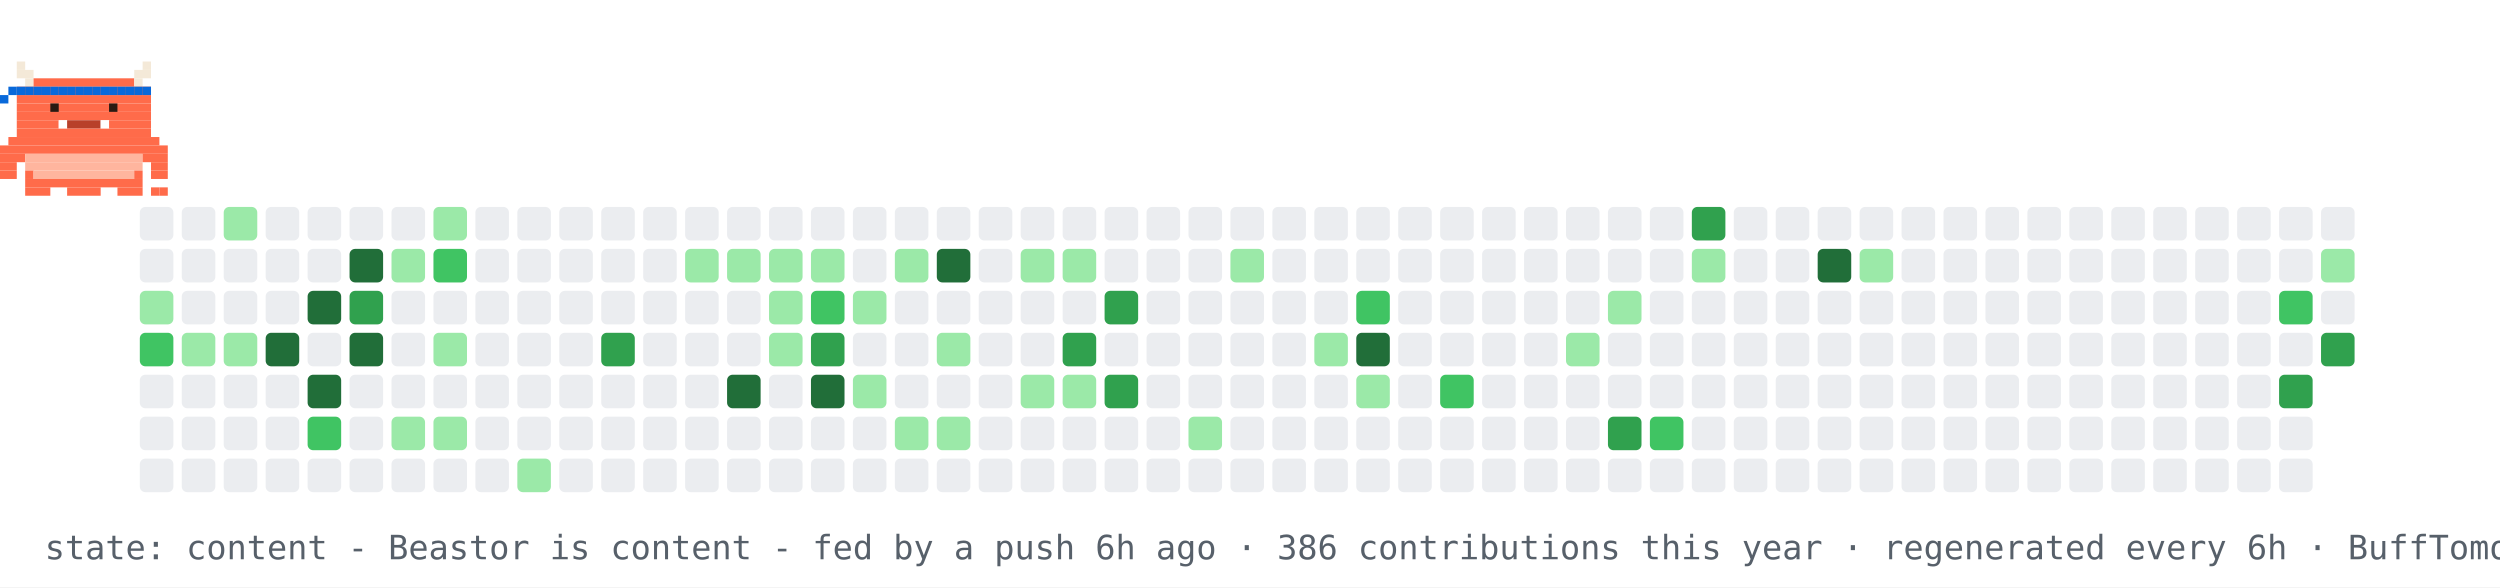
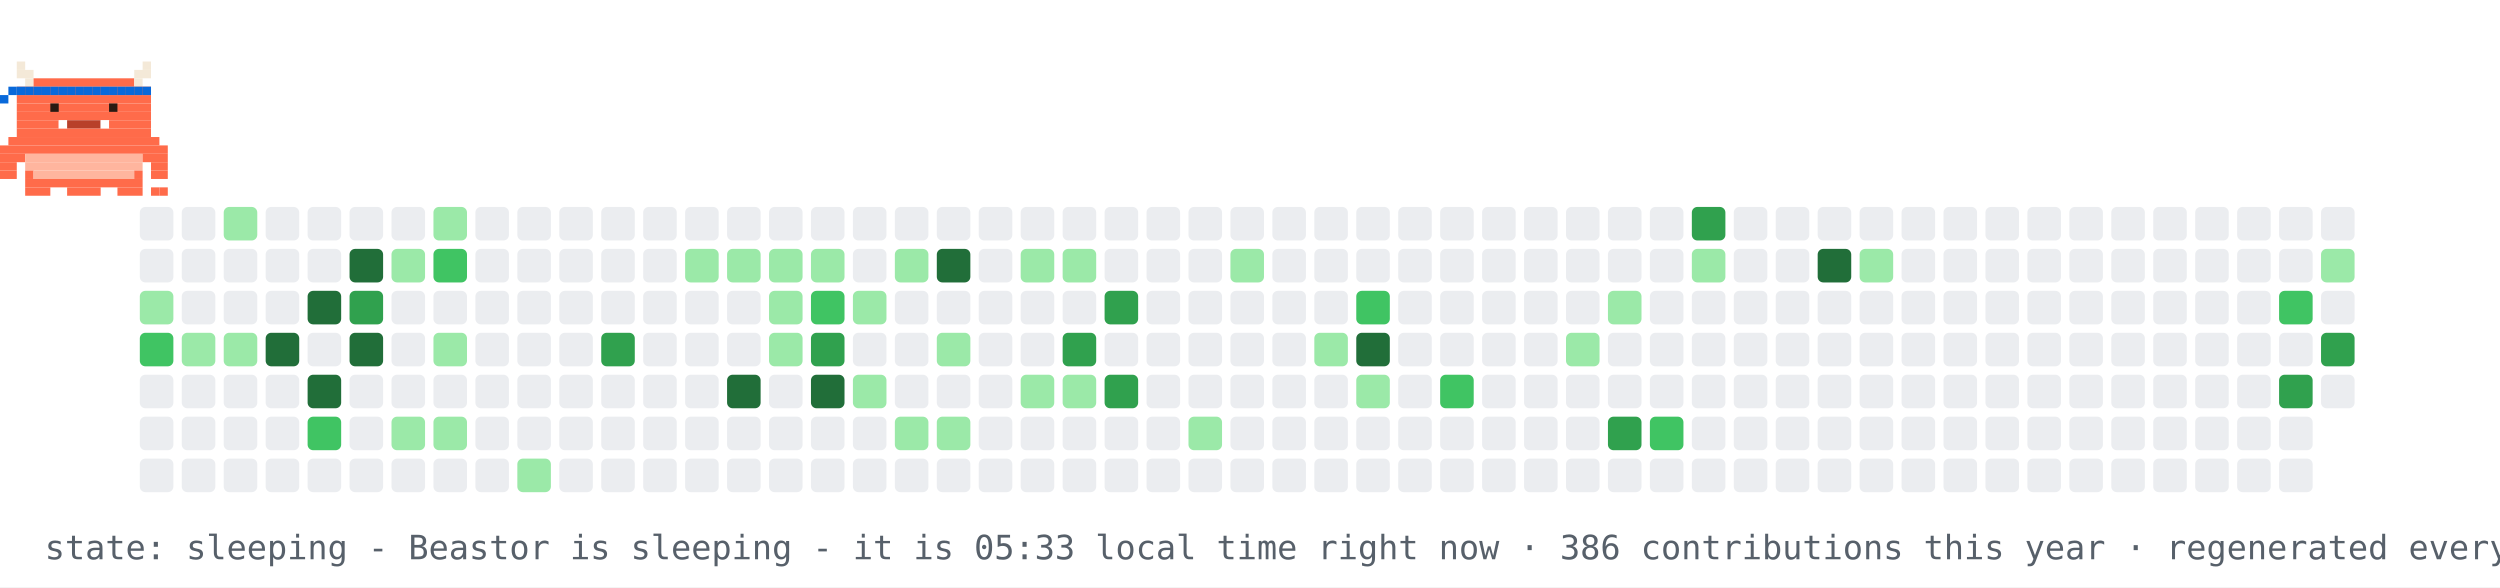
- <svg xmlns="http://www.w3.org/2000/svg" width="894" height="210" viewBox="0 0 894 210" role="img" aria-label="contribution graph Beastor: content">
+ <svg xmlns="http://www.w3.org/2000/svg" width="894" height="210" viewBox="0 0 894 210" role="img" aria-label="contribution graph Beastor: sleeping">
  <rect width="894" height="210" fill="#ffffff" />
  <rect x="50" y="74" width="12" height="12" rx="2" fill="#ebedf0" />
  <rect x="50" y="89" width="12" height="12" rx="2" fill="#ebedf0" />
  <rect x="50" y="104" width="12" height="12" rx="2" fill="#9be9a8" />
  <rect x="50" y="119" width="12" height="12" rx="2" fill="#40c463" />
  <rect x="50" y="134" width="12" height="12" rx="2" fill="#ebedf0" />
  <rect x="50" y="149" width="12" height="12" rx="2" fill="#ebedf0" />
  <rect x="50" y="164" width="12" height="12" rx="2" fill="#ebedf0" />
  <rect x="65" y="74" width="12" height="12" rx="2" fill="#ebedf0" />
  <rect x="65" y="89" width="12" height="12" rx="2" fill="#ebedf0" />
  <rect x="65" y="104" width="12" height="12" rx="2" fill="#ebedf0" />
  <rect x="65" y="119" width="12" height="12" rx="2" fill="#9be9a8" />
  <rect x="65" y="134" width="12" height="12" rx="2" fill="#ebedf0" />
  <rect x="65" y="149" width="12" height="12" rx="2" fill="#ebedf0" />
  <rect x="65" y="164" width="12" height="12" rx="2" fill="#ebedf0" />
  <rect x="80" y="74" width="12" height="12" rx="2" fill="#9be9a8" />
  <rect x="80" y="89" width="12" height="12" rx="2" fill="#ebedf0" />
  <rect x="80" y="104" width="12" height="12" rx="2" fill="#ebedf0" />
  <rect x="80" y="119" width="12" height="12" rx="2" fill="#9be9a8" />
  <rect x="80" y="134" width="12" height="12" rx="2" fill="#ebedf0" />
  <rect x="80" y="149" width="12" height="12" rx="2" fill="#ebedf0" />
  <rect x="80" y="164" width="12" height="12" rx="2" fill="#ebedf0" />
  <rect x="95" y="74" width="12" height="12" rx="2" fill="#ebedf0" />
  <rect x="95" y="89" width="12" height="12" rx="2" fill="#ebedf0" />
  <rect x="95" y="104" width="12" height="12" rx="2" fill="#ebedf0" />
  <rect x="95" y="119" width="12" height="12" rx="2" fill="#216e39" />
  <rect x="95" y="134" width="12" height="12" rx="2" fill="#ebedf0" />
  <rect x="95" y="149" width="12" height="12" rx="2" fill="#ebedf0" />
  <rect x="95" y="164" width="12" height="12" rx="2" fill="#ebedf0" />
  <rect x="110" y="74" width="12" height="12" rx="2" fill="#ebedf0" />
  <rect x="110" y="89" width="12" height="12" rx="2" fill="#ebedf0" />
  <rect x="110" y="104" width="12" height="12" rx="2" fill="#216e39" />
  <rect x="110" y="119" width="12" height="12" rx="2" fill="#ebedf0" />
  <rect x="110" y="134" width="12" height="12" rx="2" fill="#216e39" />
  <rect x="110" y="149" width="12" height="12" rx="2" fill="#40c463" />
  <rect x="110" y="164" width="12" height="12" rx="2" fill="#ebedf0" />
  <rect x="125" y="74" width="12" height="12" rx="2" fill="#ebedf0" />
  <rect x="125" y="89" width="12" height="12" rx="2" fill="#216e39" />
  <rect x="125" y="104" width="12" height="12" rx="2" fill="#30a14e" />
  <rect x="125" y="119" width="12" height="12" rx="2" fill="#216e39" />
  <rect x="125" y="134" width="12" height="12" rx="2" fill="#ebedf0" />
  <rect x="125" y="149" width="12" height="12" rx="2" fill="#ebedf0" />
  <rect x="125" y="164" width="12" height="12" rx="2" fill="#ebedf0" />
  <rect x="140" y="74" width="12" height="12" rx="2" fill="#ebedf0" />
  <rect x="140" y="89" width="12" height="12" rx="2" fill="#9be9a8" />
  <rect x="140" y="104" width="12" height="12" rx="2" fill="#ebedf0" />
  <rect x="140" y="119" width="12" height="12" rx="2" fill="#ebedf0" />
  <rect x="140" y="134" width="12" height="12" rx="2" fill="#ebedf0" />
  <rect x="140" y="149" width="12" height="12" rx="2" fill="#9be9a8" />
  <rect x="140" y="164" width="12" height="12" rx="2" fill="#ebedf0" />
  <rect x="155" y="74" width="12" height="12" rx="2" fill="#9be9a8" />
  <rect x="155" y="89" width="12" height="12" rx="2" fill="#40c463" />
  <rect x="155" y="104" width="12" height="12" rx="2" fill="#ebedf0" />
  <rect x="155" y="119" width="12" height="12" rx="2" fill="#9be9a8" />
  <rect x="155" y="134" width="12" height="12" rx="2" fill="#ebedf0" />
  <rect x="155" y="149" width="12" height="12" rx="2" fill="#9be9a8" />
  <rect x="155" y="164" width="12" height="12" rx="2" fill="#ebedf0" />
  <rect x="170" y="74" width="12" height="12" rx="2" fill="#ebedf0" />
  <rect x="170" y="89" width="12" height="12" rx="2" fill="#ebedf0" />
  <rect x="170" y="104" width="12" height="12" rx="2" fill="#ebedf0" />
  <rect x="170" y="119" width="12" height="12" rx="2" fill="#ebedf0" />
  <rect x="170" y="134" width="12" height="12" rx="2" fill="#ebedf0" />
  <rect x="170" y="149" width="12" height="12" rx="2" fill="#ebedf0" />
  <rect x="170" y="164" width="12" height="12" rx="2" fill="#ebedf0" />
  <rect x="185" y="74" width="12" height="12" rx="2" fill="#ebedf0" />
  <rect x="185" y="89" width="12" height="12" rx="2" fill="#ebedf0" />
  <rect x="185" y="104" width="12" height="12" rx="2" fill="#ebedf0" />
  <rect x="185" y="119" width="12" height="12" rx="2" fill="#ebedf0" />
  <rect x="185" y="134" width="12" height="12" rx="2" fill="#ebedf0" />
  <rect x="185" y="149" width="12" height="12" rx="2" fill="#ebedf0" />
  <rect x="185" y="164" width="12" height="12" rx="2" fill="#9be9a8" />
  <rect x="200" y="74" width="12" height="12" rx="2" fill="#ebedf0" />
  <rect x="200" y="89" width="12" height="12" rx="2" fill="#ebedf0" />
  <rect x="200" y="104" width="12" height="12" rx="2" fill="#ebedf0" />
  <rect x="200" y="119" width="12" height="12" rx="2" fill="#ebedf0" />
  <rect x="200" y="134" width="12" height="12" rx="2" fill="#ebedf0" />
  <rect x="200" y="149" width="12" height="12" rx="2" fill="#ebedf0" />
  <rect x="200" y="164" width="12" height="12" rx="2" fill="#ebedf0" />
  <rect x="215" y="74" width="12" height="12" rx="2" fill="#ebedf0" />
  <rect x="215" y="89" width="12" height="12" rx="2" fill="#ebedf0" />
  <rect x="215" y="104" width="12" height="12" rx="2" fill="#ebedf0" />
  <rect x="215" y="119" width="12" height="12" rx="2" fill="#30a14e" />
  <rect x="215" y="134" width="12" height="12" rx="2" fill="#ebedf0" />
  <rect x="215" y="149" width="12" height="12" rx="2" fill="#ebedf0" />
  <rect x="215" y="164" width="12" height="12" rx="2" fill="#ebedf0" />
  <rect x="230" y="74" width="12" height="12" rx="2" fill="#ebedf0" />
  <rect x="230" y="89" width="12" height="12" rx="2" fill="#ebedf0" />
  <rect x="230" y="104" width="12" height="12" rx="2" fill="#ebedf0" />
  <rect x="230" y="119" width="12" height="12" rx="2" fill="#ebedf0" />
  <rect x="230" y="134" width="12" height="12" rx="2" fill="#ebedf0" />
  <rect x="230" y="149" width="12" height="12" rx="2" fill="#ebedf0" />
  <rect x="230" y="164" width="12" height="12" rx="2" fill="#ebedf0" />
  <rect x="245" y="74" width="12" height="12" rx="2" fill="#ebedf0" />
  <rect x="245" y="89" width="12" height="12" rx="2" fill="#9be9a8" />
  <rect x="245" y="104" width="12" height="12" rx="2" fill="#ebedf0" />
  <rect x="245" y="119" width="12" height="12" rx="2" fill="#ebedf0" />
  <rect x="245" y="134" width="12" height="12" rx="2" fill="#ebedf0" />
  <rect x="245" y="149" width="12" height="12" rx="2" fill="#ebedf0" />
  <rect x="245" y="164" width="12" height="12" rx="2" fill="#ebedf0" />
  <rect x="260" y="74" width="12" height="12" rx="2" fill="#ebedf0" />
  <rect x="260" y="89" width="12" height="12" rx="2" fill="#9be9a8" />
  <rect x="260" y="104" width="12" height="12" rx="2" fill="#ebedf0" />
  <rect x="260" y="119" width="12" height="12" rx="2" fill="#ebedf0" />
  <rect x="260" y="134" width="12" height="12" rx="2" fill="#216e39" />
  <rect x="260" y="149" width="12" height="12" rx="2" fill="#ebedf0" />
  <rect x="260" y="164" width="12" height="12" rx="2" fill="#ebedf0" />
  <rect x="275" y="74" width="12" height="12" rx="2" fill="#ebedf0" />
  <rect x="275" y="89" width="12" height="12" rx="2" fill="#9be9a8" />
  <rect x="275" y="104" width="12" height="12" rx="2" fill="#9be9a8" />
  <rect x="275" y="119" width="12" height="12" rx="2" fill="#9be9a8" />
  <rect x="275" y="134" width="12" height="12" rx="2" fill="#ebedf0" />
  <rect x="275" y="149" width="12" height="12" rx="2" fill="#ebedf0" />
  <rect x="275" y="164" width="12" height="12" rx="2" fill="#ebedf0" />
  <rect x="290" y="74" width="12" height="12" rx="2" fill="#ebedf0" />
  <rect x="290" y="89" width="12" height="12" rx="2" fill="#9be9a8" />
  <rect x="290" y="104" width="12" height="12" rx="2" fill="#40c463" />
  <rect x="290" y="119" width="12" height="12" rx="2" fill="#30a14e" />
  <rect x="290" y="134" width="12" height="12" rx="2" fill="#216e39" />
  <rect x="290" y="149" width="12" height="12" rx="2" fill="#ebedf0" />
  <rect x="290" y="164" width="12" height="12" rx="2" fill="#ebedf0" />
  <rect x="305" y="74" width="12" height="12" rx="2" fill="#ebedf0" />
  <rect x="305" y="89" width="12" height="12" rx="2" fill="#ebedf0" />
  <rect x="305" y="104" width="12" height="12" rx="2" fill="#9be9a8" />
  <rect x="305" y="119" width="12" height="12" rx="2" fill="#ebedf0" />
  <rect x="305" y="134" width="12" height="12" rx="2" fill="#9be9a8" />
  <rect x="305" y="149" width="12" height="12" rx="2" fill="#ebedf0" />
  <rect x="305" y="164" width="12" height="12" rx="2" fill="#ebedf0" />
  <rect x="320" y="74" width="12" height="12" rx="2" fill="#ebedf0" />
  <rect x="320" y="89" width="12" height="12" rx="2" fill="#9be9a8" />
  <rect x="320" y="104" width="12" height="12" rx="2" fill="#ebedf0" />
  <rect x="320" y="119" width="12" height="12" rx="2" fill="#ebedf0" />
  <rect x="320" y="134" width="12" height="12" rx="2" fill="#ebedf0" />
  <rect x="320" y="149" width="12" height="12" rx="2" fill="#9be9a8" />
  <rect x="320" y="164" width="12" height="12" rx="2" fill="#ebedf0" />
  <rect x="335" y="74" width="12" height="12" rx="2" fill="#ebedf0" />
  <rect x="335" y="89" width="12" height="12" rx="2" fill="#216e39" />
  <rect x="335" y="104" width="12" height="12" rx="2" fill="#ebedf0" />
  <rect x="335" y="119" width="12" height="12" rx="2" fill="#9be9a8" />
  <rect x="335" y="134" width="12" height="12" rx="2" fill="#ebedf0" />
  <rect x="335" y="149" width="12" height="12" rx="2" fill="#9be9a8" />
  <rect x="335" y="164" width="12" height="12" rx="2" fill="#ebedf0" />
  <rect x="350" y="74" width="12" height="12" rx="2" fill="#ebedf0" />
  <rect x="350" y="89" width="12" height="12" rx="2" fill="#ebedf0" />
  <rect x="350" y="104" width="12" height="12" rx="2" fill="#ebedf0" />
  <rect x="350" y="119" width="12" height="12" rx="2" fill="#ebedf0" />
  <rect x="350" y="134" width="12" height="12" rx="2" fill="#ebedf0" />
  <rect x="350" y="149" width="12" height="12" rx="2" fill="#ebedf0" />
  <rect x="350" y="164" width="12" height="12" rx="2" fill="#ebedf0" />
  <rect x="365" y="74" width="12" height="12" rx="2" fill="#ebedf0" />
  <rect x="365" y="89" width="12" height="12" rx="2" fill="#9be9a8" />
  <rect x="365" y="104" width="12" height="12" rx="2" fill="#ebedf0" />
  <rect x="365" y="119" width="12" height="12" rx="2" fill="#ebedf0" />
  <rect x="365" y="134" width="12" height="12" rx="2" fill="#9be9a8" />
  <rect x="365" y="149" width="12" height="12" rx="2" fill="#ebedf0" />
  <rect x="365" y="164" width="12" height="12" rx="2" fill="#ebedf0" />
  <rect x="380" y="74" width="12" height="12" rx="2" fill="#ebedf0" />
  <rect x="380" y="89" width="12" height="12" rx="2" fill="#9be9a8" />
  <rect x="380" y="104" width="12" height="12" rx="2" fill="#ebedf0" />
  <rect x="380" y="119" width="12" height="12" rx="2" fill="#30a14e" />
  <rect x="380" y="134" width="12" height="12" rx="2" fill="#9be9a8" />
  <rect x="380" y="149" width="12" height="12" rx="2" fill="#ebedf0" />
  <rect x="380" y="164" width="12" height="12" rx="2" fill="#ebedf0" />
  <rect x="395" y="74" width="12" height="12" rx="2" fill="#ebedf0" />
  <rect x="395" y="89" width="12" height="12" rx="2" fill="#ebedf0" />
  <rect x="395" y="104" width="12" height="12" rx="2" fill="#30a14e" />
  <rect x="395" y="119" width="12" height="12" rx="2" fill="#ebedf0" />
  <rect x="395" y="134" width="12" height="12" rx="2" fill="#30a14e" />
  <rect x="395" y="149" width="12" height="12" rx="2" fill="#ebedf0" />
  <rect x="395" y="164" width="12" height="12" rx="2" fill="#ebedf0" />
  <rect x="410" y="74" width="12" height="12" rx="2" fill="#ebedf0" />
  <rect x="410" y="89" width="12" height="12" rx="2" fill="#ebedf0" />
  <rect x="410" y="104" width="12" height="12" rx="2" fill="#ebedf0" />
  <rect x="410" y="119" width="12" height="12" rx="2" fill="#ebedf0" />
  <rect x="410" y="134" width="12" height="12" rx="2" fill="#ebedf0" />
  <rect x="410" y="149" width="12" height="12" rx="2" fill="#ebedf0" />
  <rect x="410" y="164" width="12" height="12" rx="2" fill="#ebedf0" />
  <rect x="425" y="74" width="12" height="12" rx="2" fill="#ebedf0" />
  <rect x="425" y="89" width="12" height="12" rx="2" fill="#ebedf0" />
  <rect x="425" y="104" width="12" height="12" rx="2" fill="#ebedf0" />
  <rect x="425" y="119" width="12" height="12" rx="2" fill="#ebedf0" />
  <rect x="425" y="134" width="12" height="12" rx="2" fill="#ebedf0" />
  <rect x="425" y="149" width="12" height="12" rx="2" fill="#9be9a8" />
  <rect x="425" y="164" width="12" height="12" rx="2" fill="#ebedf0" />
  <rect x="440" y="74" width="12" height="12" rx="2" fill="#ebedf0" />
  <rect x="440" y="89" width="12" height="12" rx="2" fill="#9be9a8" />
  <rect x="440" y="104" width="12" height="12" rx="2" fill="#ebedf0" />
  <rect x="440" y="119" width="12" height="12" rx="2" fill="#ebedf0" />
  <rect x="440" y="134" width="12" height="12" rx="2" fill="#ebedf0" />
  <rect x="440" y="149" width="12" height="12" rx="2" fill="#ebedf0" />
  <rect x="440" y="164" width="12" height="12" rx="2" fill="#ebedf0" />
  <rect x="455" y="74" width="12" height="12" rx="2" fill="#ebedf0" />
  <rect x="455" y="89" width="12" height="12" rx="2" fill="#ebedf0" />
  <rect x="455" y="104" width="12" height="12" rx="2" fill="#ebedf0" />
  <rect x="455" y="119" width="12" height="12" rx="2" fill="#ebedf0" />
  <rect x="455" y="134" width="12" height="12" rx="2" fill="#ebedf0" />
  <rect x="455" y="149" width="12" height="12" rx="2" fill="#ebedf0" />
  <rect x="455" y="164" width="12" height="12" rx="2" fill="#ebedf0" />
  <rect x="470" y="74" width="12" height="12" rx="2" fill="#ebedf0" />
  <rect x="470" y="89" width="12" height="12" rx="2" fill="#ebedf0" />
  <rect x="470" y="104" width="12" height="12" rx="2" fill="#ebedf0" />
  <rect x="470" y="119" width="12" height="12" rx="2" fill="#9be9a8" />
  <rect x="470" y="134" width="12" height="12" rx="2" fill="#ebedf0" />
  <rect x="470" y="149" width="12" height="12" rx="2" fill="#ebedf0" />
  <rect x="470" y="164" width="12" height="12" rx="2" fill="#ebedf0" />
  <rect x="485" y="74" width="12" height="12" rx="2" fill="#ebedf0" />
  <rect x="485" y="89" width="12" height="12" rx="2" fill="#ebedf0" />
  <rect x="485" y="104" width="12" height="12" rx="2" fill="#40c463" />
  <rect x="485" y="119" width="12" height="12" rx="2" fill="#216e39" />
  <rect x="485" y="134" width="12" height="12" rx="2" fill="#9be9a8" />
  <rect x="485" y="149" width="12" height="12" rx="2" fill="#ebedf0" />
  <rect x="485" y="164" width="12" height="12" rx="2" fill="#ebedf0" />
  <rect x="500" y="74" width="12" height="12" rx="2" fill="#ebedf0" />
  <rect x="500" y="89" width="12" height="12" rx="2" fill="#ebedf0" />
  <rect x="500" y="104" width="12" height="12" rx="2" fill="#ebedf0" />
  <rect x="500" y="119" width="12" height="12" rx="2" fill="#ebedf0" />
  <rect x="500" y="134" width="12" height="12" rx="2" fill="#ebedf0" />
  <rect x="500" y="149" width="12" height="12" rx="2" fill="#ebedf0" />
  <rect x="500" y="164" width="12" height="12" rx="2" fill="#ebedf0" />
  <rect x="515" y="74" width="12" height="12" rx="2" fill="#ebedf0" />
  <rect x="515" y="89" width="12" height="12" rx="2" fill="#ebedf0" />
  <rect x="515" y="104" width="12" height="12" rx="2" fill="#ebedf0" />
  <rect x="515" y="119" width="12" height="12" rx="2" fill="#ebedf0" />
  <rect x="515" y="134" width="12" height="12" rx="2" fill="#40c463" />
  <rect x="515" y="149" width="12" height="12" rx="2" fill="#ebedf0" />
  <rect x="515" y="164" width="12" height="12" rx="2" fill="#ebedf0" />
  <rect x="530" y="74" width="12" height="12" rx="2" fill="#ebedf0" />
  <rect x="530" y="89" width="12" height="12" rx="2" fill="#ebedf0" />
  <rect x="530" y="104" width="12" height="12" rx="2" fill="#ebedf0" />
  <rect x="530" y="119" width="12" height="12" rx="2" fill="#ebedf0" />
  <rect x="530" y="134" width="12" height="12" rx="2" fill="#ebedf0" />
  <rect x="530" y="149" width="12" height="12" rx="2" fill="#ebedf0" />
  <rect x="530" y="164" width="12" height="12" rx="2" fill="#ebedf0" />
  <rect x="545" y="74" width="12" height="12" rx="2" fill="#ebedf0" />
  <rect x="545" y="89" width="12" height="12" rx="2" fill="#ebedf0" />
  <rect x="545" y="104" width="12" height="12" rx="2" fill="#ebedf0" />
  <rect x="545" y="119" width="12" height="12" rx="2" fill="#ebedf0" />
  <rect x="545" y="134" width="12" height="12" rx="2" fill="#ebedf0" />
  <rect x="545" y="149" width="12" height="12" rx="2" fill="#ebedf0" />
  <rect x="545" y="164" width="12" height="12" rx="2" fill="#ebedf0" />
  <rect x="560" y="74" width="12" height="12" rx="2" fill="#ebedf0" />
  <rect x="560" y="89" width="12" height="12" rx="2" fill="#ebedf0" />
  <rect x="560" y="104" width="12" height="12" rx="2" fill="#ebedf0" />
  <rect x="560" y="119" width="12" height="12" rx="2" fill="#9be9a8" />
  <rect x="560" y="134" width="12" height="12" rx="2" fill="#ebedf0" />
  <rect x="560" y="149" width="12" height="12" rx="2" fill="#ebedf0" />
  <rect x="560" y="164" width="12" height="12" rx="2" fill="#ebedf0" />
  <rect x="575" y="74" width="12" height="12" rx="2" fill="#ebedf0" />
  <rect x="575" y="89" width="12" height="12" rx="2" fill="#ebedf0" />
  <rect x="575" y="104" width="12" height="12" rx="2" fill="#9be9a8" />
  <rect x="575" y="119" width="12" height="12" rx="2" fill="#ebedf0" />
  <rect x="575" y="134" width="12" height="12" rx="2" fill="#ebedf0" />
  <rect x="575" y="149" width="12" height="12" rx="2" fill="#30a14e" />
  <rect x="575" y="164" width="12" height="12" rx="2" fill="#ebedf0" />
  <rect x="590" y="74" width="12" height="12" rx="2" fill="#ebedf0" />
  <rect x="590" y="89" width="12" height="12" rx="2" fill="#ebedf0" />
  <rect x="590" y="104" width="12" height="12" rx="2" fill="#ebedf0" />
  <rect x="590" y="119" width="12" height="12" rx="2" fill="#ebedf0" />
  <rect x="590" y="134" width="12" height="12" rx="2" fill="#ebedf0" />
  <rect x="590" y="149" width="12" height="12" rx="2" fill="#40c463" />
  <rect x="590" y="164" width="12" height="12" rx="2" fill="#ebedf0" />
  <rect x="605" y="74" width="12" height="12" rx="2" fill="#30a14e" />
  <rect x="605" y="89" width="12" height="12" rx="2" fill="#9be9a8" />
  <rect x="605" y="104" width="12" height="12" rx="2" fill="#ebedf0" />
  <rect x="605" y="119" width="12" height="12" rx="2" fill="#ebedf0" />
  <rect x="605" y="134" width="12" height="12" rx="2" fill="#ebedf0" />
  <rect x="605" y="149" width="12" height="12" rx="2" fill="#ebedf0" />
  <rect x="605" y="164" width="12" height="12" rx="2" fill="#ebedf0" />
  <rect x="620" y="74" width="12" height="12" rx="2" fill="#ebedf0" />
  <rect x="620" y="89" width="12" height="12" rx="2" fill="#ebedf0" />
  <rect x="620" y="104" width="12" height="12" rx="2" fill="#ebedf0" />
  <rect x="620" y="119" width="12" height="12" rx="2" fill="#ebedf0" />
  <rect x="620" y="134" width="12" height="12" rx="2" fill="#ebedf0" />
  <rect x="620" y="149" width="12" height="12" rx="2" fill="#ebedf0" />
  <rect x="620" y="164" width="12" height="12" rx="2" fill="#ebedf0" />
  <rect x="635" y="74" width="12" height="12" rx="2" fill="#ebedf0" />
  <rect x="635" y="89" width="12" height="12" rx="2" fill="#ebedf0" />
  <rect x="635" y="104" width="12" height="12" rx="2" fill="#ebedf0" />
  <rect x="635" y="119" width="12" height="12" rx="2" fill="#ebedf0" />
  <rect x="635" y="134" width="12" height="12" rx="2" fill="#ebedf0" />
  <rect x="635" y="149" width="12" height="12" rx="2" fill="#ebedf0" />
  <rect x="635" y="164" width="12" height="12" rx="2" fill="#ebedf0" />
  <rect x="650" y="74" width="12" height="12" rx="2" fill="#ebedf0" />
  <rect x="650" y="89" width="12" height="12" rx="2" fill="#216e39" />
  <rect x="650" y="104" width="12" height="12" rx="2" fill="#ebedf0" />
  <rect x="650" y="119" width="12" height="12" rx="2" fill="#ebedf0" />
  <rect x="650" y="134" width="12" height="12" rx="2" fill="#ebedf0" />
  <rect x="650" y="149" width="12" height="12" rx="2" fill="#ebedf0" />
  <rect x="650" y="164" width="12" height="12" rx="2" fill="#ebedf0" />
  <rect x="665" y="74" width="12" height="12" rx="2" fill="#ebedf0" />
  <rect x="665" y="89" width="12" height="12" rx="2" fill="#9be9a8" />
  <rect x="665" y="104" width="12" height="12" rx="2" fill="#ebedf0" />
  <rect x="665" y="119" width="12" height="12" rx="2" fill="#ebedf0" />
  <rect x="665" y="134" width="12" height="12" rx="2" fill="#ebedf0" />
  <rect x="665" y="149" width="12" height="12" rx="2" fill="#ebedf0" />
  <rect x="665" y="164" width="12" height="12" rx="2" fill="#ebedf0" />
  <rect x="680" y="74" width="12" height="12" rx="2" fill="#ebedf0" />
  <rect x="680" y="89" width="12" height="12" rx="2" fill="#ebedf0" />
  <rect x="680" y="104" width="12" height="12" rx="2" fill="#ebedf0" />
  <rect x="680" y="119" width="12" height="12" rx="2" fill="#ebedf0" />
  <rect x="680" y="134" width="12" height="12" rx="2" fill="#ebedf0" />
  <rect x="680" y="149" width="12" height="12" rx="2" fill="#ebedf0" />
  <rect x="680" y="164" width="12" height="12" rx="2" fill="#ebedf0" />
  <rect x="695" y="74" width="12" height="12" rx="2" fill="#ebedf0" />
  <rect x="695" y="89" width="12" height="12" rx="2" fill="#ebedf0" />
  <rect x="695" y="104" width="12" height="12" rx="2" fill="#ebedf0" />
  <rect x="695" y="119" width="12" height="12" rx="2" fill="#ebedf0" />
  <rect x="695" y="134" width="12" height="12" rx="2" fill="#ebedf0" />
  <rect x="695" y="149" width="12" height="12" rx="2" fill="#ebedf0" />
  <rect x="695" y="164" width="12" height="12" rx="2" fill="#ebedf0" />
  <rect x="710" y="74" width="12" height="12" rx="2" fill="#ebedf0" />
  <rect x="710" y="89" width="12" height="12" rx="2" fill="#ebedf0" />
  <rect x="710" y="104" width="12" height="12" rx="2" fill="#ebedf0" />
  <rect x="710" y="119" width="12" height="12" rx="2" fill="#ebedf0" />
  <rect x="710" y="134" width="12" height="12" rx="2" fill="#ebedf0" />
  <rect x="710" y="149" width="12" height="12" rx="2" fill="#ebedf0" />
  <rect x="710" y="164" width="12" height="12" rx="2" fill="#ebedf0" />
  <rect x="725" y="74" width="12" height="12" rx="2" fill="#ebedf0" />
  <rect x="725" y="89" width="12" height="12" rx="2" fill="#ebedf0" />
  <rect x="725" y="104" width="12" height="12" rx="2" fill="#ebedf0" />
  <rect x="725" y="119" width="12" height="12" rx="2" fill="#ebedf0" />
  <rect x="725" y="134" width="12" height="12" rx="2" fill="#ebedf0" />
  <rect x="725" y="149" width="12" height="12" rx="2" fill="#ebedf0" />
  <rect x="725" y="164" width="12" height="12" rx="2" fill="#ebedf0" />
  <rect x="740" y="74" width="12" height="12" rx="2" fill="#ebedf0" />
  <rect x="740" y="89" width="12" height="12" rx="2" fill="#ebedf0" />
  <rect x="740" y="104" width="12" height="12" rx="2" fill="#ebedf0" />
  <rect x="740" y="119" width="12" height="12" rx="2" fill="#ebedf0" />
  <rect x="740" y="134" width="12" height="12" rx="2" fill="#ebedf0" />
  <rect x="740" y="149" width="12" height="12" rx="2" fill="#ebedf0" />
  <rect x="740" y="164" width="12" height="12" rx="2" fill="#ebedf0" />
  <rect x="755" y="74" width="12" height="12" rx="2" fill="#ebedf0" />
  <rect x="755" y="89" width="12" height="12" rx="2" fill="#ebedf0" />
  <rect x="755" y="104" width="12" height="12" rx="2" fill="#ebedf0" />
  <rect x="755" y="119" width="12" height="12" rx="2" fill="#ebedf0" />
  <rect x="755" y="134" width="12" height="12" rx="2" fill="#ebedf0" />
  <rect x="755" y="149" width="12" height="12" rx="2" fill="#ebedf0" />
  <rect x="755" y="164" width="12" height="12" rx="2" fill="#ebedf0" />
  <rect x="770" y="74" width="12" height="12" rx="2" fill="#ebedf0" />
  <rect x="770" y="89" width="12" height="12" rx="2" fill="#ebedf0" />
  <rect x="770" y="104" width="12" height="12" rx="2" fill="#ebedf0" />
  <rect x="770" y="119" width="12" height="12" rx="2" fill="#ebedf0" />
  <rect x="770" y="134" width="12" height="12" rx="2" fill="#ebedf0" />
  <rect x="770" y="149" width="12" height="12" rx="2" fill="#ebedf0" />
  <rect x="770" y="164" width="12" height="12" rx="2" fill="#ebedf0" />
  <rect x="785" y="74" width="12" height="12" rx="2" fill="#ebedf0" />
  <rect x="785" y="89" width="12" height="12" rx="2" fill="#ebedf0" />
  <rect x="785" y="104" width="12" height="12" rx="2" fill="#ebedf0" />
  <rect x="785" y="119" width="12" height="12" rx="2" fill="#ebedf0" />
  <rect x="785" y="134" width="12" height="12" rx="2" fill="#ebedf0" />
  <rect x="785" y="149" width="12" height="12" rx="2" fill="#ebedf0" />
  <rect x="785" y="164" width="12" height="12" rx="2" fill="#ebedf0" />
  <rect x="800" y="74" width="12" height="12" rx="2" fill="#ebedf0" />
  <rect x="800" y="89" width="12" height="12" rx="2" fill="#ebedf0" />
  <rect x="800" y="104" width="12" height="12" rx="2" fill="#ebedf0" />
  <rect x="800" y="119" width="12" height="12" rx="2" fill="#ebedf0" />
  <rect x="800" y="134" width="12" height="12" rx="2" fill="#ebedf0" />
  <rect x="800" y="149" width="12" height="12" rx="2" fill="#ebedf0" />
  <rect x="800" y="164" width="12" height="12" rx="2" fill="#ebedf0" />
  <rect x="815" y="74" width="12" height="12" rx="2" fill="#ebedf0" />
  <rect x="815" y="89" width="12" height="12" rx="2" fill="#ebedf0" />
  <rect x="815" y="104" width="12" height="12" rx="2" fill="#40c463" />
  <rect x="815" y="119" width="12" height="12" rx="2" fill="#ebedf0" />
  <rect x="815" y="134" width="12" height="12" rx="2" fill="#30a14e" />
  <rect x="815" y="149" width="12" height="12" rx="2" fill="#ebedf0" />
  <rect x="815" y="164" width="12" height="12" rx="2" fill="#ebedf0" />
  <rect x="830" y="74" width="12" height="12" rx="2" fill="#ebedf0" />
  <rect x="830" y="89" width="12" height="12" rx="2" fill="#9be9a8" />
  <rect x="830" y="104" width="12" height="12" rx="2" fill="#ebedf0" />
  <rect x="830" y="119" width="12" height="12" rx="2" fill="#30a14e" />
+   <rect x="830" y="134" width="12" height="12" rx="2" fill="#ebedf0" />
  <g>
    <animateTransform attributeName="transform" type="translate" values="50 0;779 0;779 0;50 0;50 0" keyTimes="0;0.45;0.5;0.95;1" dur="30s" repeatCount="indefinite" />
    <g>
      <animateTransform attributeName="transform" type="translate" values="0 0;0 -4;0 0" keyTimes="0;0.5;1" dur="0.9s" repeatCount="indefinite" />
      <rect x="6" y="22" width="3" height="3" fill="#F4E9D8" />
      <rect x="51" y="22" width="3" height="3" fill="#F4E9D8" />
      <rect x="6" y="25" width="6" height="3" fill="#F4E9D8" />
      <rect x="48" y="25" width="6" height="3" fill="#F4E9D8" />
      <rect x="9" y="28" width="3" height="3" fill="#F4E9D8" />
      <rect x="12" y="28" width="36" height="3" fill="#FF6B4A" />
      <rect x="48" y="28" width="3" height="3" fill="#F4E9D8" />
      <rect x="6" y="31" width="48" height="3" fill="#FF6B4A" />
      <rect x="6" y="34" width="48" height="3" fill="#FF6B4A" />
      <rect x="6" y="37" width="48" height="3" fill="#FF6B4A" />
      <rect x="6" y="40" width="48" height="3" fill="#FF6B4A" />
      <rect x="6" y="43" width="15" height="3" fill="#FF6B4A" />
      <rect x="21" y="43" width="3" height="3" fill="#FFFFFF" />
      <rect x="24" y="43" width="12" height="3" fill="#B8402A" />
      <rect x="36" y="43" width="3" height="3" fill="#FFFFFF" />
      <rect x="39" y="43" width="15" height="3" fill="#FF6B4A" />
      <rect x="6" y="46" width="48" height="3" fill="#FF6B4A" />
      <rect x="3" y="49" width="54" height="3" fill="#FF6B4A" />
      <rect x="0" y="52" width="60" height="3" fill="#FF6B4A" />
      <rect x="0" y="55" width="9" height="3" fill="#FF6B4A" />
      <rect x="9" y="55" width="42" height="3" fill="#FFB59E" />
      <rect x="51" y="55" width="9" height="3" fill="#FF6B4A" />
      <rect x="0" y="58" width="6" height="3" fill="#FF6B4A" />
      <rect x="9" y="58" width="42" height="3" fill="#FFB59E" />
      <rect x="54" y="58" width="6" height="3" fill="#FF6B4A" />
      <rect x="0" y="61" width="6" height="3" fill="#FF6B4A" />
      <rect x="9" y="61" width="3" height="3" fill="#FF6B4A" />
      <rect x="12" y="61" width="36" height="3" fill="#FFB59E" />
      <rect x="48" y="61" width="3" height="3" fill="#FF6B4A" />
      <rect x="54" y="61" width="6" height="3" fill="#FF6B4A" />
      <rect x="9" y="64" width="42" height="3" fill="#FF6B4A" />
      <rect x="9" y="67" width="9" height="3" fill="#FF6B4A" />
      <rect x="24" y="67" width="12" height="3" fill="#FF6B4A" />
      <rect x="42" y="67" width="9" height="3" fill="#FF6B4A" />
      <rect x="6" y="31" width="3" height="3" fill="#0969da" />
      <rect x="9" y="31" width="3" height="3" fill="#0969da" />
      <rect x="12" y="31" width="3" height="3" fill="#0969da" />
      <rect x="15" y="31" width="3" height="3" fill="#0969da" />
      <rect x="18" y="31" width="3" height="3" fill="#0969da" />
      <rect x="21" y="31" width="3" height="3" fill="#0969da" />
      <rect x="24" y="31" width="3" height="3" fill="#0969da" />
      <rect x="27" y="31" width="3" height="3" fill="#0969da" />
      <rect x="30" y="31" width="3" height="3" fill="#0969da" />
      <rect x="33" y="31" width="3" height="3" fill="#0969da" />
      <rect x="36" y="31" width="3" height="3" fill="#0969da" />
      <rect x="39" y="31" width="3" height="3" fill="#0969da" />
      <rect x="42" y="31" width="3" height="3" fill="#0969da" />
      <rect x="45" y="31" width="3" height="3" fill="#0969da" />
      <rect x="48" y="31" width="3" height="3" fill="#0969da" />
      <rect x="51" y="31" width="3" height="3" fill="#0969da" />
      <rect x="3" y="31" width="3" height="3" fill="#0969da" />
      <rect x="0" y="34" width="3" height="3" fill="#0969da" />
      <rect x="54" y="67" width="3" height="3" fill="#FF6B4A" />
      <rect x="57" y="67" width="3" height="3" fill="#FF6B4A" />
      <g>
        <animate attributeName="opacity" values="1;0;1" keyTimes="0;0.96;1" calcMode="discrete" dur="4s" repeatCount="indefinite" />
        <rect x="18" y="37" width="3" height="3" fill="#2A1A12" />
        <rect x="39" y="37" width="3" height="3" fill="#2A1A12" />
      </g>
      <g opacity="0">
        <animate attributeName="opacity" values="0;1;0" keyTimes="0;0.96;1" calcMode="discrete" dur="4s" repeatCount="indefinite" />
        <rect x="18" y="37" width="3" height="3" fill="#FF6B4A" />
        <rect x="39" y="37" width="3" height="3" fill="#FF6B4A" />
      </g>
-       <g opacity="0">
-         <animateTransform attributeName="transform" type="translate" values="0 0;4 -12" dur="2.4s" begin="0.6s" repeatCount="indefinite" />
-         <animate attributeName="opacity" values="0;1;1;0" keyTimes="0;0.2;0.7;1" dur="2.4s" begin="0.6s" repeatCount="indefinite" />
-         <rect x="26" y="10" width="2" height="2" fill="#cf222e" />
-         <rect x="30" y="10" width="2" height="2" fill="#cf222e" />
-         <rect x="24" y="12" width="10" height="2" fill="#cf222e" />
-         <rect x="24" y="14" width="10" height="2" fill="#cf222e" />
-         <rect x="26" y="16" width="6" height="2" fill="#cf222e" />
-         <rect x="28" y="18" width="2" height="2" fill="#cf222e" />
-       </g>
-       <g opacity="0">
-         <animateTransform attributeName="transform" type="translate" values="0 0;4 -12" dur="2.4s" begin="2.1s" repeatCount="indefinite" />
-         <animate attributeName="opacity" values="0;1;1;0" keyTimes="0;0.2;0.7;1" dur="2.4s" begin="2.1s" repeatCount="indefinite" />
-         <rect x="35" y="10" width="2" height="2" fill="#cf222e" />
-         <rect x="39" y="10" width="2" height="2" fill="#cf222e" />
-         <rect x="33" y="12" width="10" height="2" fill="#cf222e" />
-         <rect x="33" y="14" width="10" height="2" fill="#cf222e" />
-         <rect x="35" y="16" width="6" height="2" fill="#cf222e" />
-         <rect x="37" y="18" width="2" height="2" fill="#cf222e" />
-       </g>
    </g>
  </g>
-   <text x="16" y="200" font-family="monospace" font-size="12" fill="#57606a">state: content - Beastor is content - fed by a push 6h ago · 386 contributions this year · regenerated every 6h · BuffTomo, based on YourTomo by prsdx</text>
+   <text x="16" y="200" font-family="monospace" font-size="12" fill="#57606a">state: sleeping - Beastor is sleeping - it is 05:33 local time right now · 386 contributions this year · regenerated every 6h · BuffTomo, based on YourTomo by prsdx</text>
</svg>
